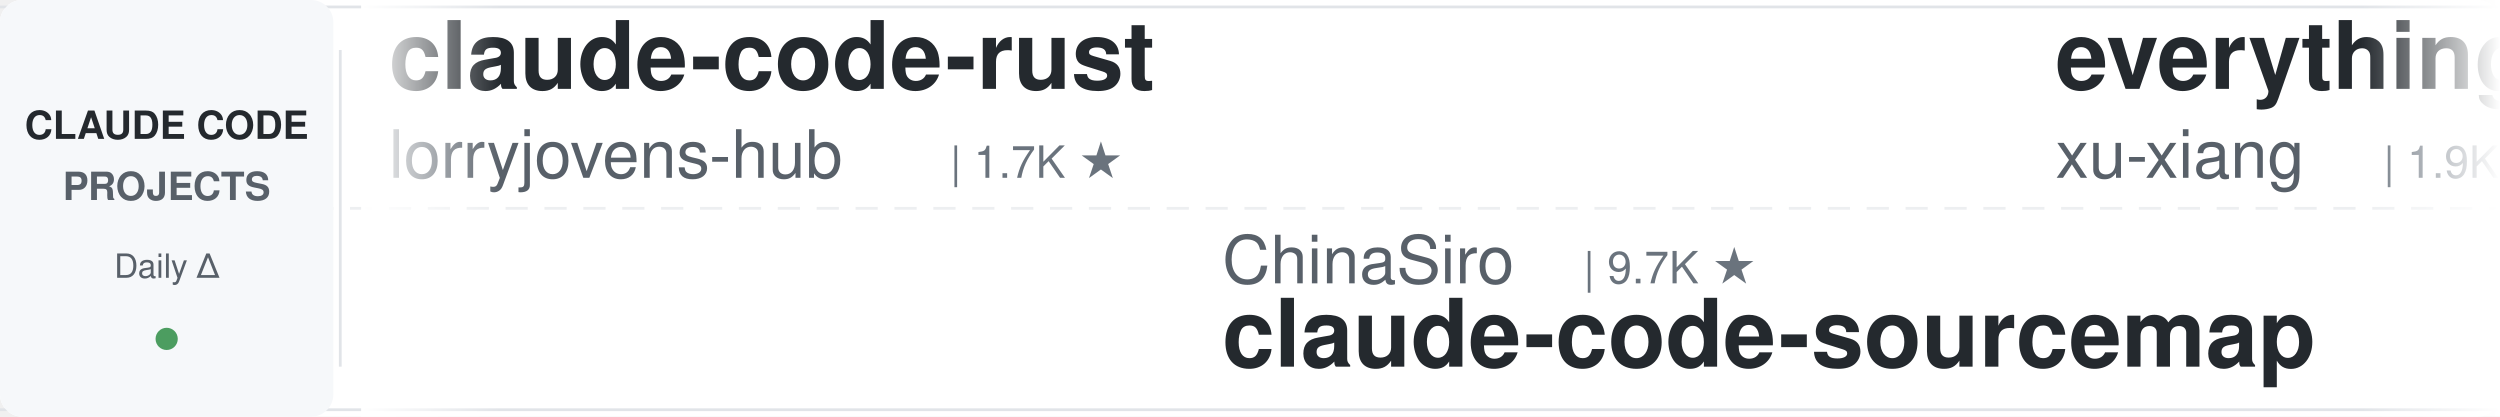
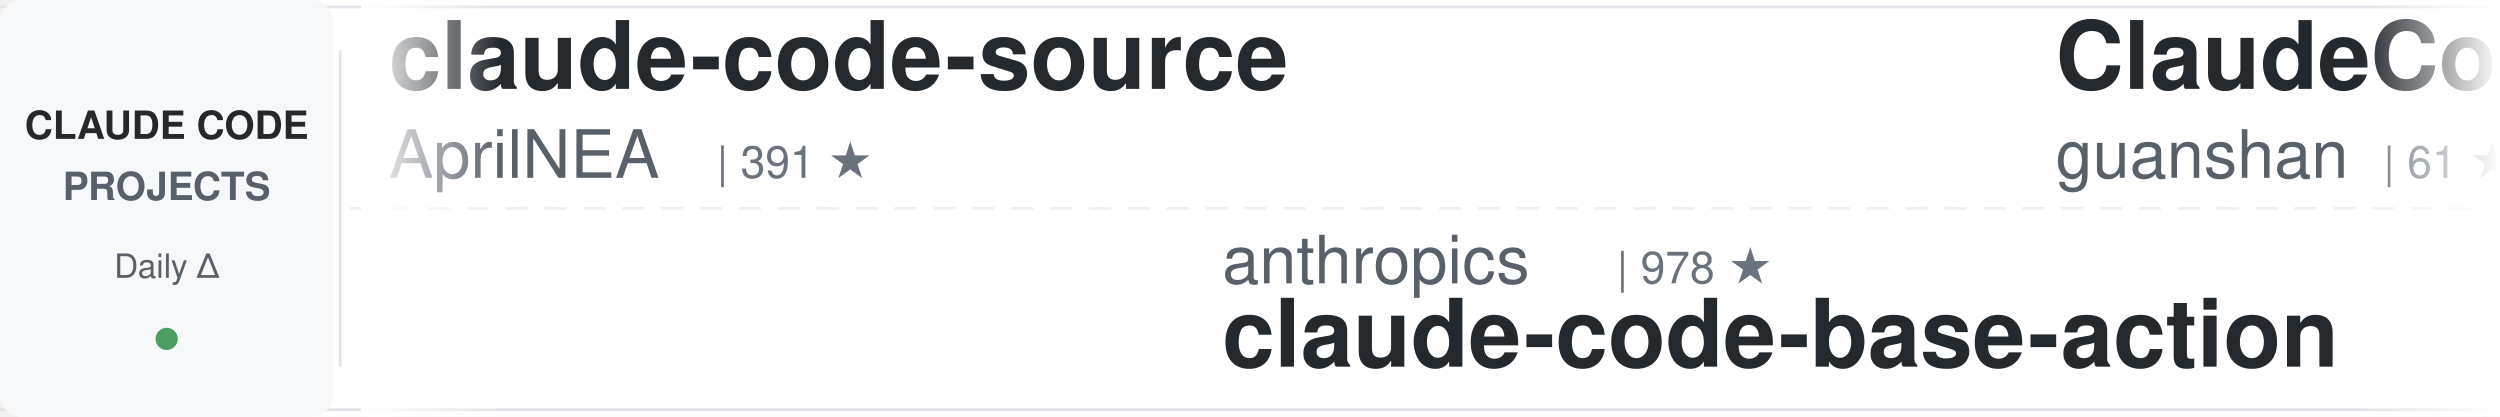
<svg xmlns="http://www.w3.org/2000/svg" width="900" height="150">
  <defs>
    <linearGradient id="awesomeLeftFade" x1="0%" y1="0%" x2="100%" y2="0%">
      <stop offset="0%" style="stop-color:#ffffff;stop-opacity:1" />
      <stop offset="100%" style="stop-color:#ffffff;stop-opacity:0" />
    </linearGradient>
    <linearGradient id="awesomeRightFade" x1="0%" y1="0%" x2="100%" y2="0%">
      <stop offset="0%" style="stop-color:#ffffff;stop-opacity:0" />
      <stop offset="100%" style="stop-color:#ffffff;stop-opacity:1" />
    </linearGradient>
  </defs>
  <rect width="900" height="150" fill="#ffffff" rx="8" />
  <rect x="0" y="2" width="900" height="1" fill="#e1e4e8" />
  <rect x="0" y="147" width="900" height="1" fill="#e1e4e8" />
  <line x1="0" y1="75" x2="900" y2="75" stroke="#e1e4e8" stroke-width="1" stroke-dasharray="8 6" opacity="0.6" />
  <rect x="0" y="0" width="120" height="150" fill="#f6f8fa" rx="8" />
  <text x="60" y="50" font-family="-apple-system, BlinkMacSystemFont, 'Segoe UI', Helvetica, Arial, sans-serif" font-size="14" font-weight="600" fill="#24292e" text-anchor="middle">CLAUDE CODE</text>
  <text x="60" y="72" font-family="-apple-system, BlinkMacSystemFont, 'Segoe UI', Helvetica, Arial, sans-serif" font-size="14" font-weight="600" fill="#586069" text-anchor="middle">PROJECTS</text>
  <text x="60" y="100" font-family="-apple-system, BlinkMacSystemFont, 'Segoe UI', Helvetica, Arial, sans-serif" font-size="12" font-weight="500" fill="#586069" text-anchor="middle">Daily Δ</text>
  <circle cx="60" cy="122" r="4" fill="#22863a" opacity="0.8" />
  <rect x="122" y="18" width="1" height="114" fill="#e1e4e8" />
  <clipPath id="awesomeTickerClip">
    <rect x="130" y="0" width="770" height="150" />
  </clipPath>
  <g clip-path="url(#awesomeTickerClip)">
    <g id="awesomeTickerItems">
      <animateTransform attributeName="transform" attributeType="XML" type="translate" from="0 0" to="-3000 0" dur="54s" repeatCount="indefinite" />
      <g transform="translate(0, 0)">
-         <text x="140" y="32" font-family="-apple-system, BlinkMacSystemFont, 'Segoe UI', Helvetica, Arial, sans-serif" font-size="34" font-weight="600" fill="#24292e">claude-code-rust</text>
-         <text x="140" y="64" font-family="-apple-system, BlinkMacSystemFont, 'Segoe UI', Helvetica, Arial, sans-serif" font-size="24" font-weight="400" fill="#586069">lorryjovens-hub</text>
-         <text x="342" y="64" font-family="-apple-system, BlinkMacSystemFont, 'Segoe UI', Helvetica, Arial, sans-serif" font-size="16" font-weight="500" fill="#6a737d">| 1.7K ★</text>
+         <text x="140" y="32" font-family="-apple-system, BlinkMacSystemFont, 'Segoe UI', Helvetica, Arial, sans-serif" font-size="34" font-weight="600" fill="#24292e">claude-code-source</text>
+         <text x="140" y="64" font-family="-apple-system, BlinkMacSystemFont, 'Segoe UI', Helvetica, Arial, sans-serif" font-size="24" font-weight="400" fill="#586069">AprilNEA</text>
+         <text x="258" y="64" font-family="-apple-system, BlinkMacSystemFont, 'Segoe UI', Helvetica, Arial, sans-serif" font-size="16" font-weight="500" fill="#6a737d">| 391 ★</text>
      </g>
      <g transform="translate(300, 0)">
-         <text x="140" y="102" font-family="-apple-system, BlinkMacSystemFont, 'Segoe UI', Helvetica, Arial, sans-serif" font-size="24" font-weight="400" fill="#586069">ChinaSiro</text>
-         <text x="270" y="102" font-family="-apple-system, BlinkMacSystemFont, 'Segoe UI', Helvetica, Arial, sans-serif" font-size="16" font-weight="500" fill="#6a737d">| 9.7K ★</text>
-         <text x="140" y="132" font-family="-apple-system, BlinkMacSystemFont, 'Segoe UI', Helvetica, Arial, sans-serif" font-size="34" font-weight="600" fill="#24292e">claude-code-sourcemap</text>
+         <text x="140" y="102" font-family="-apple-system, BlinkMacSystemFont, 'Segoe UI', Helvetica, Arial, sans-serif" font-size="24" font-weight="400" fill="#586069">anthropics</text>
+         <text x="282" y="102" font-family="-apple-system, BlinkMacSystemFont, 'Segoe UI', Helvetica, Arial, sans-serif" font-size="16" font-weight="500" fill="#6a737d">| 978 ★</text>
+         <text x="140" y="132" font-family="-apple-system, BlinkMacSystemFont, 'Segoe UI', Helvetica, Arial, sans-serif" font-size="34" font-weight="600" fill="#24292e">claude-code-base-action</text>
      </g>
      <g transform="translate(600, 0)">
-         <text x="140" y="32" font-family="-apple-system, BlinkMacSystemFont, 'Segoe UI', Helvetica, Arial, sans-serif" font-size="34" font-weight="600" fill="#24292e">everything-claude-code-z...</text>
-         <text x="140" y="64" font-family="-apple-system, BlinkMacSystemFont, 'Segoe UI', Helvetica, Arial, sans-serif" font-size="24" font-weight="400" fill="#586069">xu-xiang</text>
-         <text x="258" y="64" font-family="-apple-system, BlinkMacSystemFont, 'Segoe UI', Helvetica, Arial, sans-serif" font-size="16" font-weight="500" fill="#6a737d">| 1.9K ★</text>
+         <text x="140" y="32" font-family="-apple-system, BlinkMacSystemFont, 'Segoe UI', Helvetica, Arial, sans-serif" font-size="34" font-weight="600" fill="#24292e">ClaudeCode</text>
+         <text x="140" y="64" font-family="-apple-system, BlinkMacSystemFont, 'Segoe UI', Helvetica, Arial, sans-serif" font-size="24" font-weight="400" fill="#586069">guanshan</text>
+         <text x="258" y="64" font-family="-apple-system, BlinkMacSystemFont, 'Segoe UI', Helvetica, Arial, sans-serif" font-size="16" font-weight="500" fill="#6a737d">| 61 ★</text>
      </g>
      <g transform="translate(900, 0)">
-         <text x="140" y="102" font-family="-apple-system, BlinkMacSystemFont, 'Segoe UI', Helvetica, Arial, sans-serif" font-size="24" font-weight="400" fill="#586069">Chachamaru127</text>
-         <text x="318" y="102" font-family="-apple-system, BlinkMacSystemFont, 'Segoe UI', Helvetica, Arial, sans-serif" font-size="16" font-weight="500" fill="#6a737d">| 3.1K ★</text>
-         <text x="395" y="102" font-family="-apple-system, BlinkMacSystemFont, 'Segoe UI', Helvetica, Arial, sans-serif" font-size="16" font-weight="500" fill="#22863a"> +1</text>
-         <text x="140" y="132" font-family="-apple-system, BlinkMacSystemFont, 'Segoe UI', Helvetica, Arial, sans-serif" font-size="34" font-weight="600" fill="#24292e">claude-code-harness</text>
+         <text x="140" y="102" font-family="-apple-system, BlinkMacSystemFont, 'Segoe UI', Helvetica, Arial, sans-serif" font-size="24" font-weight="400" fill="#586069">huangjia2019</text>
+         <text x="306" y="102" font-family="-apple-system, BlinkMacSystemFont, 'Segoe UI', Helvetica, Arial, sans-serif" font-size="16" font-weight="500" fill="#6a737d">| 1.1K ★</text>
+         <text x="140" y="132" font-family="-apple-system, BlinkMacSystemFont, 'Segoe UI', Helvetica, Arial, sans-serif" font-size="34" font-weight="600" fill="#24292e">claude-code-engineering</text>
      </g>
      <g transform="translate(1200, 0)">
-         <text x="140" y="32" font-family="-apple-system, BlinkMacSystemFont, 'Segoe UI', Helvetica, Arial, sans-serif" font-size="34" font-weight="600" fill="#24292e">Claude-code</text>
-         <text x="140" y="64" font-family="-apple-system, BlinkMacSystemFont, 'Segoe UI', Helvetica, Arial, sans-serif" font-size="24" font-weight="400" fill="#586069">fazxes</text>
-         <text x="234" y="64" font-family="-apple-system, BlinkMacSystemFont, 'Segoe UI', Helvetica, Arial, sans-serif" font-size="16" font-weight="500" fill="#6a737d">| 239 ★</text>
+         <text x="140" y="32" font-family="-apple-system, BlinkMacSystemFont, 'Segoe UI', Helvetica, Arial, sans-serif" font-size="34" font-weight="600" fill="#24292e">claude-code-router</text>
+         <text x="140" y="64" font-family="-apple-system, BlinkMacSystemFont, 'Segoe UI', Helvetica, Arial, sans-serif" font-size="24" font-weight="400" fill="#586069">musistudio</text>
+         <text x="282" y="64" font-family="-apple-system, BlinkMacSystemFont, 'Segoe UI', Helvetica, Arial, sans-serif" font-size="16" font-weight="500" fill="#6a737d">| 37.2K ★</text>
+         <text x="368" y="64" font-family="-apple-system, BlinkMacSystemFont, 'Segoe UI', Helvetica, Arial, sans-serif" font-size="16" font-weight="500" fill="#22863a"> +8</text>
      </g>
      <g transform="translate(1500, 0)">
-         <text x="140" y="102" font-family="-apple-system, BlinkMacSystemFont, 'Segoe UI', Helvetica, Arial, sans-serif" font-size="24" font-weight="400" fill="#586069">andrew-kramer-inno</text>
-         <text x="378" y="102" font-family="-apple-system, BlinkMacSystemFont, 'Segoe UI', Helvetica, Arial, sans-serif" font-size="16" font-weight="500" fill="#6a737d">| 596 ★</text>
-         <text x="140" y="132" font-family="-apple-system, BlinkMacSystemFont, 'Segoe UI', Helvetica, Arial, sans-serif" font-size="34" font-weight="600" fill="#24292e">claude-code-source-build</text>
+         <text x="140" y="102" font-family="-apple-system, BlinkMacSystemFont, 'Segoe UI', Helvetica, Arial, sans-serif" font-size="24" font-weight="400" fill="#586069">https-deeplearning-ai</text>
+         <text x="414" y="102" font-family="-apple-system, BlinkMacSystemFont, 'Segoe UI', Helvetica, Arial, sans-serif" font-size="16" font-weight="500" fill="#6a737d">| 547 ★</text>
+         <text x="140" y="132" font-family="-apple-system, BlinkMacSystemFont, 'Segoe UI', Helvetica, Arial, sans-serif" font-size="34" font-weight="600" fill="#24292e">sc-claude-code-files</text>
      </g>
      <g transform="translate(1800, 0)">
-         <text x="140" y="32" font-family="-apple-system, BlinkMacSystemFont, 'Segoe UI', Helvetica, Arial, sans-serif" font-size="34" font-weight="600" fill="#24292e">Open-ClaudeCode</text>
-         <text x="140" y="64" font-family="-apple-system, BlinkMacSystemFont, 'Segoe UI', Helvetica, Arial, sans-serif" font-size="24" font-weight="400" fill="#586069">LING71671</text>
-         <text x="270" y="64" font-family="-apple-system, BlinkMacSystemFont, 'Segoe UI', Helvetica, Arial, sans-serif" font-size="16" font-weight="500" fill="#6a737d">| 949 ★</text>
+         <text x="140" y="32" font-family="-apple-system, BlinkMacSystemFont, 'Segoe UI', Helvetica, Arial, sans-serif" font-size="34" font-weight="600" fill="#24292e">Claude-Code-Source-Study</text>
+         <text x="140" y="64" font-family="-apple-system, BlinkMacSystemFont, 'Segoe UI', Helvetica, Arial, sans-serif" font-size="24" font-weight="400" fill="#586069">luyao618</text>
+         <text x="258" y="64" font-family="-apple-system, BlinkMacSystemFont, 'Segoe UI', Helvetica, Arial, sans-serif" font-size="16" font-weight="500" fill="#6a737d">| 1.7K ★</text>
      </g>
      <g transform="translate(2100, 0)">
-         <text x="140" y="102" font-family="-apple-system, BlinkMacSystemFont, 'Segoe UI', Helvetica, Arial, sans-serif" font-size="24" font-weight="400" fill="#586069">codeaashu</text>
-         <text x="270" y="102" font-family="-apple-system, BlinkMacSystemFont, 'Segoe UI', Helvetica, Arial, sans-serif" font-size="16" font-weight="500" fill="#6a737d">| 3.3K ★</text>
-         <text x="140" y="132" font-family="-apple-system, BlinkMacSystemFont, 'Segoe UI', Helvetica, Arial, sans-serif" font-size="34" font-weight="600" fill="#24292e">claude-code</text>
+         <text x="140" y="102" font-family="-apple-system, BlinkMacSystemFont, 'Segoe UI', Helvetica, Arial, sans-serif" font-size="24" font-weight="400" fill="#586069">Yuyz0112</text>
+         <text x="258" y="102" font-family="-apple-system, BlinkMacSystemFont, 'Segoe UI', Helvetica, Arial, sans-serif" font-size="16" font-weight="500" fill="#6a737d">| 2.4K ★</text>
+         <text x="140" y="132" font-family="-apple-system, BlinkMacSystemFont, 'Segoe UI', Helvetica, Arial, sans-serif" font-size="34" font-weight="600" fill="#24292e">claude-code-reverse</text>
      </g>
      <g transform="translate(2400, 0)">
-         <text x="140" y="32" font-family="-apple-system, BlinkMacSystemFont, 'Segoe UI', Helvetica, Arial, sans-serif" font-size="34" font-weight="600" fill="#24292e">claude-code-infrastructu...</text>
-         <text x="140" y="64" font-family="-apple-system, BlinkMacSystemFont, 'Segoe UI', Helvetica, Arial, sans-serif" font-size="24" font-weight="400" fill="#586069">diet103</text>
-         <text x="246" y="64" font-family="-apple-system, BlinkMacSystemFont, 'Segoe UI', Helvetica, Arial, sans-serif" font-size="16" font-weight="500" fill="#6a737d">| 10.0K ★</text>
+         <text x="140" y="32" font-family="-apple-system, BlinkMacSystemFont, 'Segoe UI', Helvetica, Arial, sans-serif" font-size="34" font-weight="600" fill="#24292e">Claude-Code</text>
+         <text x="140" y="64" font-family="-apple-system, BlinkMacSystemFont, 'Segoe UI', Helvetica, Arial, sans-serif" font-size="24" font-weight="400" fill="#586069">pengchengneo</text>
+         <text x="306" y="64" font-family="-apple-system, BlinkMacSystemFont, 'Segoe UI', Helvetica, Arial, sans-serif" font-size="16" font-weight="500" fill="#6a737d">| 1.8K ★</text>
      </g>
      <g transform="translate(2700, 0)">
-         <text x="140" y="102" font-family="-apple-system, BlinkMacSystemFont, 'Segoe UI', Helvetica, Arial, sans-serif" font-size="24" font-weight="400" fill="#586069">RishabhK103</text>
-         <text x="294" y="102" font-family="-apple-system, BlinkMacSystemFont, 'Segoe UI', Helvetica, Arial, sans-serif" font-size="16" font-weight="500" fill="#6a737d">| 105 ★</text>
-         <text x="140" y="132" font-family="-apple-system, BlinkMacSystemFont, 'Segoe UI', Helvetica, Arial, sans-serif" font-size="34" font-weight="600" fill="#24292e">claude-code</text>
+         <text x="140" y="102" font-family="-apple-system, BlinkMacSystemFont, 'Segoe UI', Helvetica, Arial, sans-serif" font-size="24" font-weight="400" fill="#586069">oboard</text>
+         <text x="234" y="102" font-family="-apple-system, BlinkMacSystemFont, 'Segoe UI', Helvetica, Arial, sans-serif" font-size="16" font-weight="500" fill="#6a737d">| 3.3K ★</text>
+         <text x="140" y="132" font-family="-apple-system, BlinkMacSystemFont, 'Segoe UI', Helvetica, Arial, sans-serif" font-size="34" font-weight="600" fill="#24292e">claude-code-rev</text>
      </g>
      <g transform="translate(3000, 0)">
-         <text x="140" y="32" font-family="-apple-system, BlinkMacSystemFont, 'Segoe UI', Helvetica, Arial, sans-serif" font-size="34" font-weight="600" fill="#24292e">claude-code-rust</text>
-         <text x="140" y="64" font-family="-apple-system, BlinkMacSystemFont, 'Segoe UI', Helvetica, Arial, sans-serif" font-size="24" font-weight="400" fill="#586069">lorryjovens-hub</text>
-         <text x="342" y="64" font-family="-apple-system, BlinkMacSystemFont, 'Segoe UI', Helvetica, Arial, sans-serif" font-size="16" font-weight="500" fill="#6a737d">| 1.7K ★</text>
+         <text x="140" y="32" font-family="-apple-system, BlinkMacSystemFont, 'Segoe UI', Helvetica, Arial, sans-serif" font-size="34" font-weight="600" fill="#24292e">claude-code-source</text>
+         <text x="140" y="64" font-family="-apple-system, BlinkMacSystemFont, 'Segoe UI', Helvetica, Arial, sans-serif" font-size="24" font-weight="400" fill="#586069">AprilNEA</text>
+         <text x="258" y="64" font-family="-apple-system, BlinkMacSystemFont, 'Segoe UI', Helvetica, Arial, sans-serif" font-size="16" font-weight="500" fill="#6a737d">| 391 ★</text>
      </g>
      <g transform="translate(3300, 0)">
-         <text x="140" y="102" font-family="-apple-system, BlinkMacSystemFont, 'Segoe UI', Helvetica, Arial, sans-serif" font-size="24" font-weight="400" fill="#586069">ChinaSiro</text>
-         <text x="270" y="102" font-family="-apple-system, BlinkMacSystemFont, 'Segoe UI', Helvetica, Arial, sans-serif" font-size="16" font-weight="500" fill="#6a737d">| 9.7K ★</text>
-         <text x="140" y="132" font-family="-apple-system, BlinkMacSystemFont, 'Segoe UI', Helvetica, Arial, sans-serif" font-size="34" font-weight="600" fill="#24292e">claude-code-sourcemap</text>
+         <text x="140" y="102" font-family="-apple-system, BlinkMacSystemFont, 'Segoe UI', Helvetica, Arial, sans-serif" font-size="24" font-weight="400" fill="#586069">anthropics</text>
+         <text x="282" y="102" font-family="-apple-system, BlinkMacSystemFont, 'Segoe UI', Helvetica, Arial, sans-serif" font-size="16" font-weight="500" fill="#6a737d">| 978 ★</text>
+         <text x="140" y="132" font-family="-apple-system, BlinkMacSystemFont, 'Segoe UI', Helvetica, Arial, sans-serif" font-size="34" font-weight="600" fill="#24292e">claude-code-base-action</text>
      </g>
      <g transform="translate(3600, 0)">
-         <text x="140" y="32" font-family="-apple-system, BlinkMacSystemFont, 'Segoe UI', Helvetica, Arial, sans-serif" font-size="34" font-weight="600" fill="#24292e">everything-claude-code-z...</text>
-         <text x="140" y="64" font-family="-apple-system, BlinkMacSystemFont, 'Segoe UI', Helvetica, Arial, sans-serif" font-size="24" font-weight="400" fill="#586069">xu-xiang</text>
-         <text x="258" y="64" font-family="-apple-system, BlinkMacSystemFont, 'Segoe UI', Helvetica, Arial, sans-serif" font-size="16" font-weight="500" fill="#6a737d">| 1.9K ★</text>
+         <text x="140" y="32" font-family="-apple-system, BlinkMacSystemFont, 'Segoe UI', Helvetica, Arial, sans-serif" font-size="34" font-weight="600" fill="#24292e">ClaudeCode</text>
+         <text x="140" y="64" font-family="-apple-system, BlinkMacSystemFont, 'Segoe UI', Helvetica, Arial, sans-serif" font-size="24" font-weight="400" fill="#586069">guanshan</text>
+         <text x="258" y="64" font-family="-apple-system, BlinkMacSystemFont, 'Segoe UI', Helvetica, Arial, sans-serif" font-size="16" font-weight="500" fill="#6a737d">| 61 ★</text>
      </g>
      <g transform="translate(3900, 0)">
-         <text x="140" y="102" font-family="-apple-system, BlinkMacSystemFont, 'Segoe UI', Helvetica, Arial, sans-serif" font-size="24" font-weight="400" fill="#586069">Chachamaru127</text>
-         <text x="318" y="102" font-family="-apple-system, BlinkMacSystemFont, 'Segoe UI', Helvetica, Arial, sans-serif" font-size="16" font-weight="500" fill="#6a737d">| 3.1K ★</text>
-         <text x="395" y="102" font-family="-apple-system, BlinkMacSystemFont, 'Segoe UI', Helvetica, Arial, sans-serif" font-size="16" font-weight="500" fill="#22863a"> +1</text>
-         <text x="140" y="132" font-family="-apple-system, BlinkMacSystemFont, 'Segoe UI', Helvetica, Arial, sans-serif" font-size="34" font-weight="600" fill="#24292e">claude-code-harness</text>
+         <text x="140" y="102" font-family="-apple-system, BlinkMacSystemFont, 'Segoe UI', Helvetica, Arial, sans-serif" font-size="24" font-weight="400" fill="#586069">huangjia2019</text>
+         <text x="306" y="102" font-family="-apple-system, BlinkMacSystemFont, 'Segoe UI', Helvetica, Arial, sans-serif" font-size="16" font-weight="500" fill="#6a737d">| 1.1K ★</text>
+         <text x="140" y="132" font-family="-apple-system, BlinkMacSystemFont, 'Segoe UI', Helvetica, Arial, sans-serif" font-size="34" font-weight="600" fill="#24292e">claude-code-engineering</text>
      </g>
    </g>
  </g>
  <rect x="130" y="0" width="50" height="150" fill="url(#awesomeLeftFade)" />
  <rect x="850" y="0" width="50" height="150" fill="url(#awesomeRightFade)" />
</svg>
